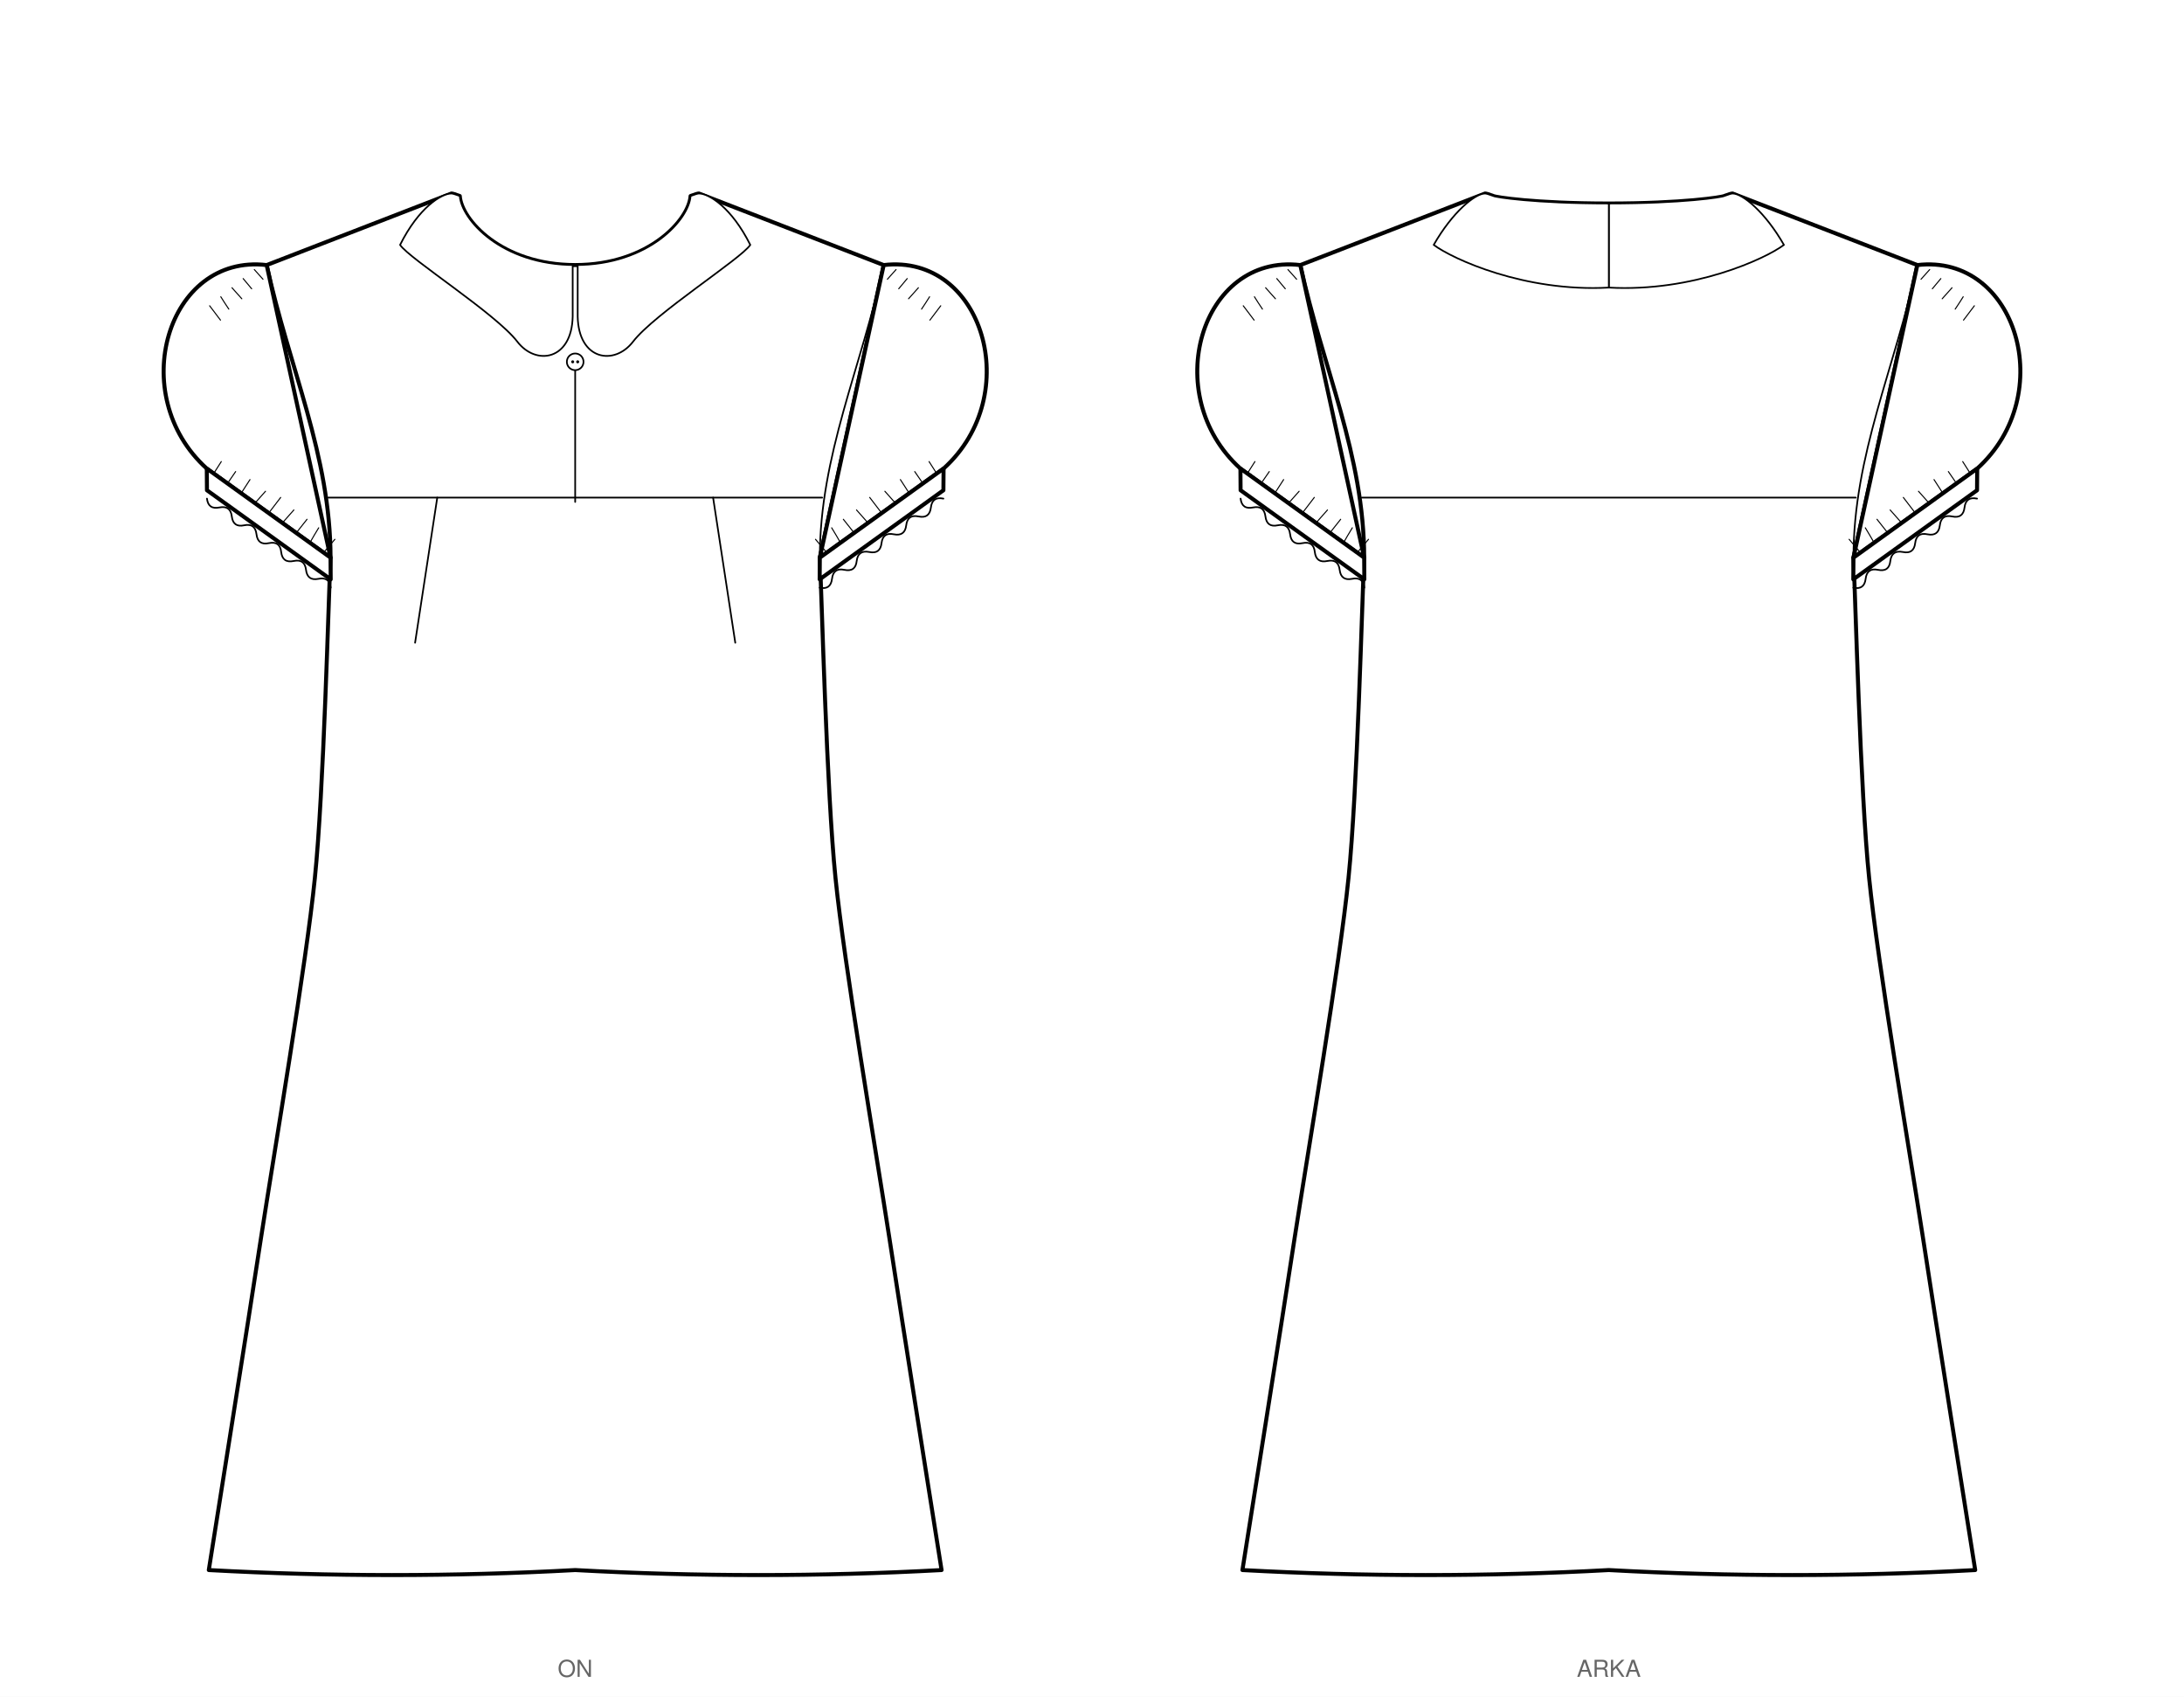
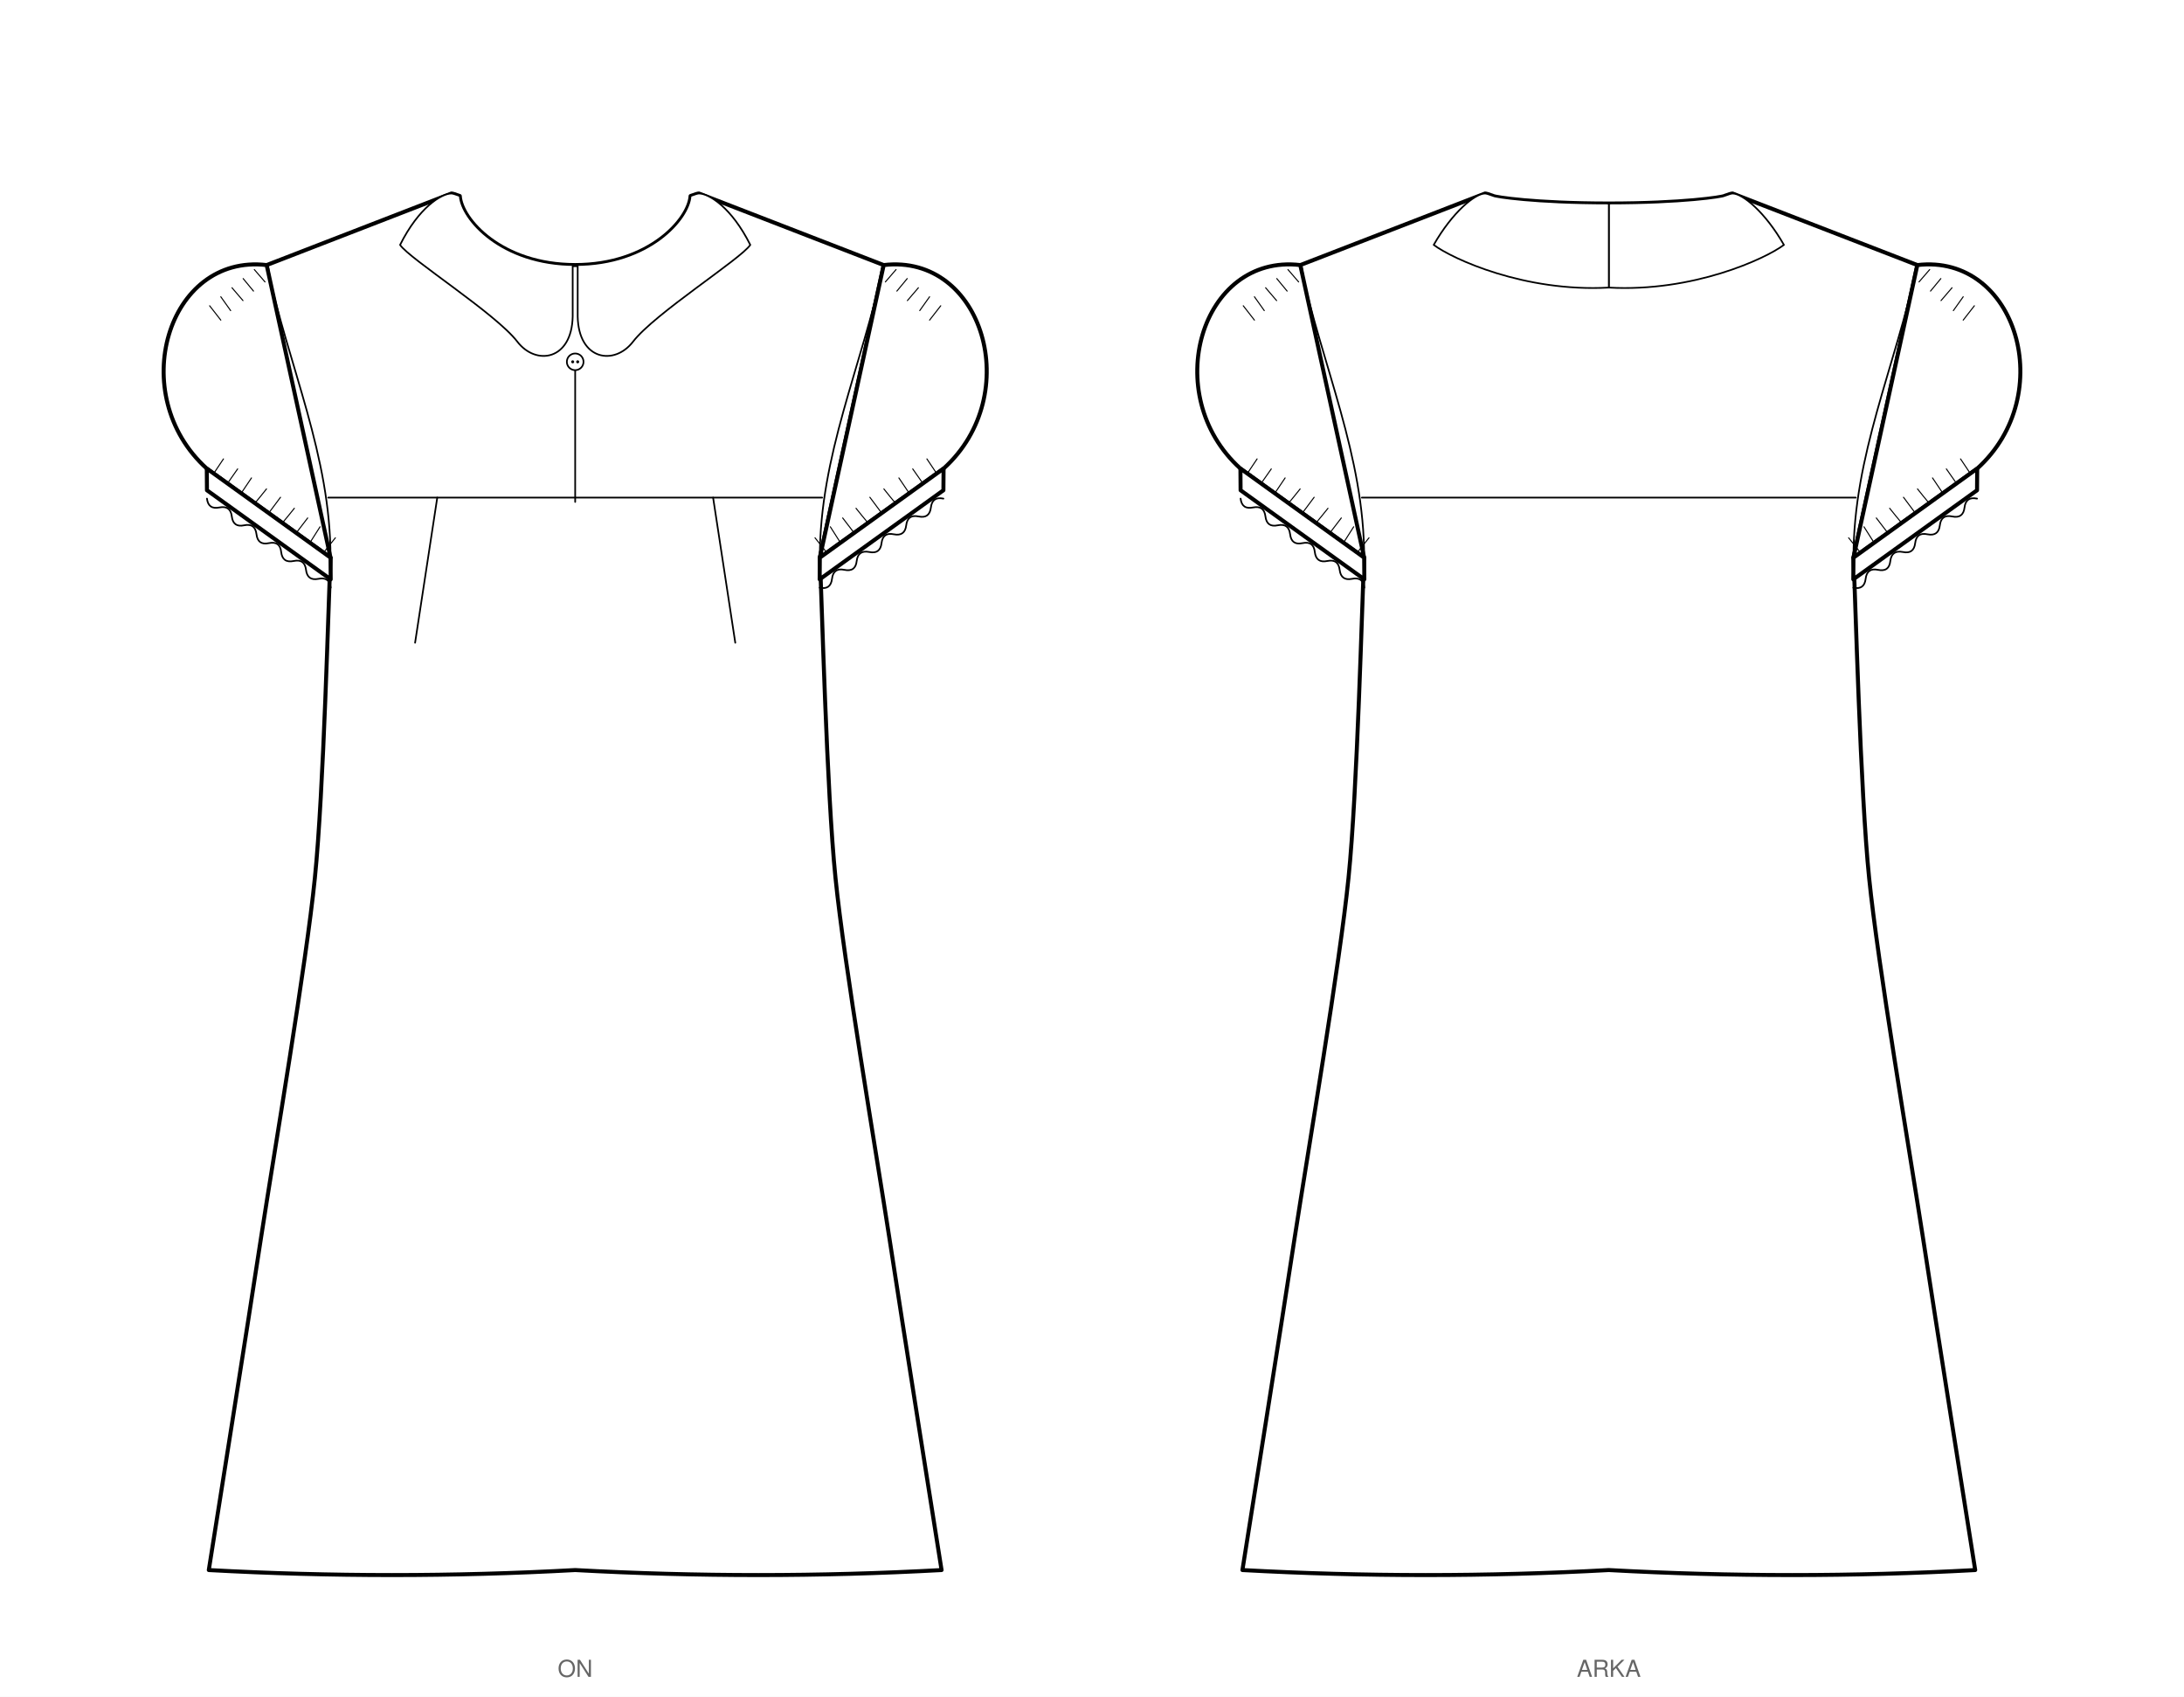
<svg xmlns="http://www.w3.org/2000/svg" viewBox="0 0 1309.6 1017.2" width="1309.6mm" height="1017.2mm" data-siluet="v1" data-kaynak="67871839968cc8670d5ecb908181c4dd4d292d791511cac6d79f064dcfbd823d">
  <rect width="1309.6" height="1017.2" fill="#fff" />
  <g transform="translate(344.9 112.0)" data-gorunum="on">
-     <path d="M 0.0 46.9 C 44.5 46.9 68.3 19.4 69.2 5.5 Q 73.2 4.0 74.2 4.0 L 185.0 46.9 L 146.7 222.3 C 147.9 246.6 150.8 362.8 156.1 414.4 C 161.3 466.0 180.2 577.0 188.3 629.5 C 196.3 682.0 215.7 803.9 219.7 829.2 Q 109.8 835.2 0.0 829.2 Q -109.8 835.2 -219.7 829.2 C -215.7 803.9 -196.3 682.0 -188.3 629.5 C -180.2 577.0 -161.3 466.0 -156.1 414.4 C -150.8 362.8 -147.9 246.6 -146.7 222.3 C -146.7 160.9 -171.6 108.3 -185.0 46.9 L -74.2 4.0 Q -73.2 4.0 -69.2 5.5 C -68.3 19.4 -44.5 46.9 0.0 46.9 Z" fill="#fff" stroke="#000" stroke-width="2.4" stroke-linejoin="round" />
+     <path d="M 0.0 46.9 C 44.5 46.9 68.3 19.4 69.2 5.5 Q 73.2 4.0 74.2 4.0 L 185.0 46.9 L 146.7 222.3 C 147.9 246.6 150.8 362.8 156.1 414.4 C 161.3 466.0 180.2 577.0 188.3 629.5 C 196.3 682.0 215.7 803.9 219.7 829.2 Q 109.8 835.2 0.0 829.2 Q -109.8 835.2 -219.7 829.2 C -215.7 803.9 -196.3 682.0 -188.3 629.5 C -180.2 577.0 -161.3 466.0 -156.1 414.4 C -150.8 362.8 -147.9 246.6 -146.7 222.3 C -158.2 218.3 -173.5 117.1 -185.0 46.9 L -74.2 4.0 Q -73.2 4.0 -69.2 5.5 C -68.3 19.4 -44.5 46.9 0.0 46.9 Z" fill="#fff" stroke="#000" stroke-width="2.4" stroke-linejoin="round" />
    <path d="M 185.0 46.9 C 244.5 39.9 269.9 124.7 220.9 168.9 L 146.7 222.3 L 146.7 222.3 Z" fill="#fff" stroke="#000" stroke-width="2.4" stroke-linejoin="round" />
    <path d="M 220.9 168.9 L 146.7 222.3 L 146.6 235.3 L 220.8 181.9 Z" fill="#fff" stroke="#000" stroke-width="2.4" stroke-linejoin="round" />
    <path d="M 220.9 168.9 L 146.7 222.3" fill="none" stroke="#000" stroke-width="1" />
-     <path d="M 216.8 171.9 q -2.0 -3.2 -4.6 -7.2" fill="none" stroke="#000" stroke-width="0.63" stroke-linecap="round" />
-     <path d="M 208.5 177.8 q -2.2 -3.2 -4.9 -7.1" fill="none" stroke="#000" stroke-width="0.63" stroke-linecap="round" />
-     <path d="M 200.3 183.7 q -2.4 -3.7 -5.3 -8.2" fill="none" stroke="#000" stroke-width="0.63" stroke-linecap="round" />
-     <path d="M 192.1 189.7 q -2.9 -3.2 -6.4 -7.2" fill="none" stroke="#000" stroke-width="0.63" stroke-linecap="round" />
-     <path d="M 183.8 195.6 q -3.2 -4.2 -7.2 -9.4" fill="none" stroke="#000" stroke-width="0.63" stroke-linecap="round" />
-     <path d="M 175.6 201.5 q -3.1 -3.5 -6.9 -7.8" fill="none" stroke="#000" stroke-width="0.63" stroke-linecap="round" />
-     <path d="M 167.3 207.5 q -2.9 -3.7 -6.5 -8.2" fill="none" stroke="#000" stroke-width="0.63" stroke-linecap="round" />
-     <path d="M 159.1 213.4 q -2.3 -4.1 -5.3 -9.0" fill="none" stroke="#000" stroke-width="0.63" stroke-linecap="round" />
-     <path d="M 150.9 219.3 q -3.1 -3.6 -6.8 -8.0" fill="none" stroke="#000" stroke-width="0.63" stroke-linecap="round" />
+     <path d="M 216.8 171.9 q -2.6 -4.0 -5.9 -8.8" fill="none" stroke="#000" stroke-width="0.63" stroke-linecap="round" />
+     <path d="M 208.5 177.8 q -2.8 -3.9 -6.1 -8.7" fill="none" stroke="#000" stroke-width="0.63" stroke-linecap="round" />
+     <path d="M 200.3 183.7 q -2.8 -4.1 -6.2 -9.2" fill="none" stroke="#000" stroke-width="0.63" stroke-linecap="round" />
+     <path d="M 192.1 189.7 q -3.2 -3.8 -7.0 -8.6" fill="none" stroke="#000" stroke-width="0.63" stroke-linecap="round" />
+     <path d="M 183.8 195.6 q -3.2 -4.3 -7.1 -9.5" fill="none" stroke="#000" stroke-width="0.63" stroke-linecap="round" />
+     <path d="M 175.6 201.5 q -3.3 -3.9 -7.2 -8.8" fill="none" stroke="#000" stroke-width="0.63" stroke-linecap="round" />
+     <path d="M 167.3 207.5 q -3.1 -4.1 -6.9 -9.0" fill="none" stroke="#000" stroke-width="0.63" stroke-linecap="round" />
+     <path d="M 159.1 213.4 q -2.7 -4.3 -6.1 -9.6" fill="none" stroke="#000" stroke-width="0.63" stroke-linecap="round" />
+     <path d="M 150.9 219.3 q -3.2 -4.0 -7.1 -8.9" fill="none" stroke="#000" stroke-width="0.63" stroke-linecap="round" />
    <path d="M 220.8 186.9 Q 214.1 185.5 213.3 192.2 Q 212.5 199.0 205.9 197.6 Q 199.3 196.2 198.5 202.9 Q 197.7 209.6 191.1 208.3 Q 184.5 206.9 183.7 213.6 Q 182.9 220.3 176.3 218.9 Q 169.6 217.6 168.8 224.3 Q 168.1 231.0 161.4 229.6 Q 154.8 228.2 154.0 235.0 Q 153.2 241.7 146.6 240.3" fill="none" stroke="#000" stroke-width="1" stroke-linecap="round" />
-     <path d="M 192.4 49.6 q -2.4 2.6 -5.2 5.8" fill="none" stroke="#000" stroke-width="0.63" stroke-linecap="round" />
-     <path d="M 199.1 55.0 q -2.3 2.7 -5.1 6.1" fill="none" stroke="#000" stroke-width="0.63" stroke-linecap="round" />
-     <path d="M 205.8 60.5 q -2.7 3.0 -5.9 6.6" fill="none" stroke="#000" stroke-width="0.63" stroke-linecap="round" />
-     <path d="M 212.5 65.9 q -2.1 3.4 -4.8 7.4" fill="none" stroke="#000" stroke-width="0.63" stroke-linecap="round" />
-     <path d="M 219.2 71.3 q -2.9 3.9 -6.5 8.6" fill="none" stroke="#000" stroke-width="0.63" stroke-linecap="round" />
+     <path d="M 192.4 49.6 q -2.9 3.3 -6.4 7.4" fill="none" stroke="#000" stroke-width="0.63" stroke-linecap="round" />
+     <path d="M 199.1 55.0 q -2.8 3.4 -6.2 7.5" fill="none" stroke="#000" stroke-width="0.63" stroke-linecap="round" />
+     <path d="M 205.8 60.5 q -3.0 3.5 -6.6 7.7" fill="none" stroke="#000" stroke-width="0.63" stroke-linecap="round" />
+     <path d="M 212.5 65.9 q -2.6 3.7 -5.9 8.3" fill="none" stroke="#000" stroke-width="0.63" stroke-linecap="round" />
+     <path d="M 219.2 71.3 q -3.0 3.9 -6.7 8.6" fill="none" stroke="#000" stroke-width="0.63" stroke-linecap="round" />
    <path d="M 185.0 46.9 C 171.6 108.3 146.7 160.9 146.7 222.3" fill="none" stroke="#000" stroke-width="1" />
    <path d="M -185.0 46.9 C -244.5 39.9 -269.9 124.7 -220.9 168.9 L -146.7 222.3 L -146.7 222.3 Z" fill="#fff" stroke="#000" stroke-width="2.4" stroke-linejoin="round" />
    <path d="M -220.9 168.9 L -146.7 222.3 L -146.6 235.3 L -220.8 181.9 Z" fill="#fff" stroke="#000" stroke-width="2.4" stroke-linejoin="round" />
    <path d="M -220.9 168.9 L -146.7 222.3" fill="none" stroke="#000" stroke-width="1" />
-     <path d="M -216.8 171.9 q 2.0 -3.2 4.6 -7.2" fill="none" stroke="#000" stroke-width="0.63" stroke-linecap="round" />
-     <path d="M -208.5 177.8 q 2.2 -3.2 4.9 -7.1" fill="none" stroke="#000" stroke-width="0.63" stroke-linecap="round" />
-     <path d="M -200.3 183.7 q 2.4 -3.7 5.3 -8.2" fill="none" stroke="#000" stroke-width="0.63" stroke-linecap="round" />
-     <path d="M -192.1 189.7 q 2.9 -3.2 6.4 -7.2" fill="none" stroke="#000" stroke-width="0.63" stroke-linecap="round" />
-     <path d="M -183.8 195.6 q 3.2 -4.2 7.2 -9.4" fill="none" stroke="#000" stroke-width="0.63" stroke-linecap="round" />
-     <path d="M -175.6 201.5 q 3.1 -3.5 6.9 -7.8" fill="none" stroke="#000" stroke-width="0.63" stroke-linecap="round" />
-     <path d="M -167.3 207.5 q 2.9 -3.7 6.5 -8.2" fill="none" stroke="#000" stroke-width="0.63" stroke-linecap="round" />
-     <path d="M -159.1 213.4 q 2.3 -4.1 5.3 -9.0" fill="none" stroke="#000" stroke-width="0.63" stroke-linecap="round" />
-     <path d="M -150.9 219.3 q 3.1 -3.6 6.8 -8.0" fill="none" stroke="#000" stroke-width="0.63" stroke-linecap="round" />
+     <path d="M -216.8 171.9 q 2.6 -4.0 5.9 -8.8" fill="none" stroke="#000" stroke-width="0.63" stroke-linecap="round" />
+     <path d="M -208.5 177.8 q 2.8 -3.9 6.1 -8.7" fill="none" stroke="#000" stroke-width="0.63" stroke-linecap="round" />
+     <path d="M -200.3 183.7 q 2.8 -4.1 6.2 -9.2" fill="none" stroke="#000" stroke-width="0.63" stroke-linecap="round" />
+     <path d="M -192.1 189.7 q 3.2 -3.8 7.0 -8.6" fill="none" stroke="#000" stroke-width="0.63" stroke-linecap="round" />
+     <path d="M -183.8 195.6 q 3.2 -4.3 7.1 -9.5" fill="none" stroke="#000" stroke-width="0.63" stroke-linecap="round" />
+     <path d="M -175.6 201.5 q 3.3 -3.9 7.2 -8.8" fill="none" stroke="#000" stroke-width="0.63" stroke-linecap="round" />
+     <path d="M -167.3 207.5 q 3.1 -4.1 6.9 -9.0" fill="none" stroke="#000" stroke-width="0.63" stroke-linecap="round" />
+     <path d="M -159.1 213.4 q 2.7 -4.3 6.1 -9.6" fill="none" stroke="#000" stroke-width="0.63" stroke-linecap="round" />
+     <path d="M -150.9 219.3 q 3.2 -4.0 7.1 -8.9" fill="none" stroke="#000" stroke-width="0.63" stroke-linecap="round" />
    <path d="M -220.8 186.9 Q -220.0 193.6 -213.3 192.2 Q -206.7 190.9 -205.9 197.6 Q -205.1 204.3 -198.5 202.9 Q -191.9 201.5 -191.1 208.3 Q -190.3 215.0 -183.7 213.6 Q -177.0 212.2 -176.3 218.9 Q -175.5 225.7 -168.8 224.3 Q -162.2 222.9 -161.4 229.6 Q -160.6 236.3 -154.0 235.0 Q -147.4 233.6 -146.6 240.3" fill="none" stroke="#000" stroke-width="1" stroke-linecap="round" />
-     <path d="M -192.4 49.6 q 2.4 2.6 5.2 5.8" fill="none" stroke="#000" stroke-width="0.63" stroke-linecap="round" />
-     <path d="M -199.1 55.0 q 2.3 2.7 5.1 6.1" fill="none" stroke="#000" stroke-width="0.63" stroke-linecap="round" />
-     <path d="M -205.8 60.5 q 2.7 3.0 5.9 6.6" fill="none" stroke="#000" stroke-width="0.63" stroke-linecap="round" />
-     <path d="M -212.5 65.9 q 2.1 3.4 4.8 7.4" fill="none" stroke="#000" stroke-width="0.63" stroke-linecap="round" />
-     <path d="M -219.2 71.3 q 2.9 3.9 6.5 8.6" fill="none" stroke="#000" stroke-width="0.63" stroke-linecap="round" />
+     <path d="M -192.4 49.6 q 2.9 3.3 6.4 7.4" fill="none" stroke="#000" stroke-width="0.63" stroke-linecap="round" />
+     <path d="M -199.1 55.0 q 2.8 3.4 6.2 7.5" fill="none" stroke="#000" stroke-width="0.63" stroke-linecap="round" />
+     <path d="M -205.8 60.5 q 3.0 3.5 6.6 7.7" fill="none" stroke="#000" stroke-width="0.63" stroke-linecap="round" />
+     <path d="M -212.5 65.9 q 2.6 3.7 5.9 8.3" fill="none" stroke="#000" stroke-width="0.63" stroke-linecap="round" />
+     <path d="M -219.2 71.3 q 3.0 3.9 6.7 8.6" fill="none" stroke="#000" stroke-width="0.63" stroke-linecap="round" />
    <path d="M -185.0 46.9 C -171.6 108.3 -146.7 160.9 -146.7 222.3" fill="none" stroke="#000" stroke-width="1" />
    <path d="M -148.1 186.3 L 148.1 186.3" fill="none" stroke="#000" stroke-width="1" stroke-linecap="round" />
    <path d="M 82.7 186.3 L 96.0 273.3" fill="none" stroke="#000" stroke-width="1" stroke-linecap="round" />
    <path d="M -82.7 186.3 L -96.0 273.3" fill="none" stroke="#000" stroke-width="1" stroke-linecap="round" />
    <path d="M 1.5 46.9 L 1.5 77.7 C 2.0 104.0 23.5 107.4 34.7 92.8 C 47.6 76.0 99.4 43.2 105.0 34.8 C 93.8 12.4 80.2 4.0 74.2 4.0 Q 73.2 4.0 69.2 5.5 C 68.3 19.4 44.5 46.9 0.0 46.9 Z" fill="#fff" stroke="#000" stroke-width="1" stroke-linejoin="round" />
    <path d="M -1.5 46.9 L -1.5 77.7 C -2.0 104.0 -23.5 107.4 -34.7 92.8 C -47.6 76.0 -99.4 43.2 -105.0 34.8 C -93.8 12.4 -80.2 4.0 -74.2 4.0 Q -73.2 4.0 -69.2 5.5 C -68.3 19.4 -44.5 46.9 0.0 46.9 Z" fill="#fff" stroke="#000" stroke-width="1" stroke-linejoin="round" />
    <path d="M 0.0 100.9 L 0.0 188.9" fill="none" stroke="#000" stroke-width="1" stroke-linecap="round" />
    <circle cx="0.0" cy="104.9" r="5.0" fill="#fff" stroke="#000" stroke-width="1" />
    <circle cx="-1.5" cy="104.9" r="0.9" fill="#000" />
    <circle cx="1.5" cy="104.9" r="0.9" fill="#000" />
  </g>
  <text x="344.9" y="1005.2" font-family="Helvetica, Arial, sans-serif" font-size="14" text-anchor="middle" fill="#666">ON</text>
  <g transform="translate(964.7 112.0)" data-gorunum="arka">
-     <path d="M 0.0 10.0 C 44.5 10.0 68.3 6.2 69.2 5.5 Q 73.2 4.0 74.2 4.0 L 185.0 46.9 L 146.7 222.3 C 147.9 246.6 150.8 362.8 156.1 414.4 C 161.3 466.0 180.2 577.0 188.3 629.5 C 196.3 682.0 215.7 803.9 219.7 829.2 Q 109.8 835.2 0.0 829.2 Q -109.8 835.2 -219.7 829.2 C -215.7 803.9 -196.3 682.0 -188.3 629.5 C -180.2 577.0 -161.3 466.0 -156.1 414.4 C -150.8 362.8 -147.9 246.6 -146.7 222.3 C -146.7 160.9 -171.6 108.3 -185.0 46.9 L -74.2 4.0 Q -73.2 4.0 -69.2 5.5 C -68.3 6.2 -44.5 10.0 0.0 10.0 Z" fill="#fff" stroke="#000" stroke-width="2.4" stroke-linejoin="round" />
+     <path d="M 0.0 10.0 C 44.5 10.0 68.3 6.2 69.2 5.5 Q 73.2 4.0 74.2 4.0 L 185.0 46.9 L 146.7 222.3 C 147.9 246.6 150.8 362.8 156.1 414.4 C 161.3 466.0 180.2 577.0 188.3 629.5 C 196.3 682.0 215.7 803.9 219.7 829.2 Q 109.8 835.2 0.0 829.2 Q -109.8 835.2 -219.7 829.2 C -215.7 803.9 -196.3 682.0 -188.3 629.5 C -180.2 577.0 -161.3 466.0 -156.1 414.4 C -150.8 362.8 -147.9 246.6 -146.7 222.3 C -158.2 218.3 -173.5 117.1 -185.0 46.9 L -74.2 4.0 Q -73.2 4.0 -69.2 5.5 C -68.3 6.2 -44.5 10.0 0.0 10.0 Z" fill="#fff" stroke="#000" stroke-width="2.4" stroke-linejoin="round" />
    <path d="M 185.0 46.9 C 244.5 39.9 269.9 124.7 220.9 168.9 L 146.7 222.3 L 146.7 222.3 Z" fill="#fff" stroke="#000" stroke-width="2.4" stroke-linejoin="round" />
    <path d="M 220.9 168.9 L 146.7 222.3 L 146.6 235.3 L 220.8 181.9 Z" fill="#fff" stroke="#000" stroke-width="2.4" stroke-linejoin="round" />
    <path d="M 220.9 168.9 L 146.7 222.3" fill="none" stroke="#000" stroke-width="1" />
-     <path d="M 216.8 171.9 q -2.0 -3.2 -4.6 -7.2" fill="none" stroke="#000" stroke-width="0.63" stroke-linecap="round" />
-     <path d="M 208.5 177.8 q -2.2 -3.2 -4.9 -7.1" fill="none" stroke="#000" stroke-width="0.63" stroke-linecap="round" />
-     <path d="M 200.3 183.7 q -2.4 -3.7 -5.3 -8.2" fill="none" stroke="#000" stroke-width="0.63" stroke-linecap="round" />
-     <path d="M 192.1 189.7 q -2.9 -3.2 -6.4 -7.2" fill="none" stroke="#000" stroke-width="0.63" stroke-linecap="round" />
-     <path d="M 183.8 195.6 q -3.2 -4.2 -7.2 -9.4" fill="none" stroke="#000" stroke-width="0.63" stroke-linecap="round" />
-     <path d="M 175.6 201.5 q -3.1 -3.5 -6.9 -7.8" fill="none" stroke="#000" stroke-width="0.63" stroke-linecap="round" />
-     <path d="M 167.3 207.5 q -2.9 -3.7 -6.5 -8.2" fill="none" stroke="#000" stroke-width="0.63" stroke-linecap="round" />
-     <path d="M 159.1 213.4 q -2.3 -4.1 -5.3 -9.0" fill="none" stroke="#000" stroke-width="0.63" stroke-linecap="round" />
-     <path d="M 150.9 219.3 q -3.1 -3.6 -6.8 -8.0" fill="none" stroke="#000" stroke-width="0.63" stroke-linecap="round" />
+     <path d="M 216.8 171.9 q -2.6 -4.0 -5.9 -8.8" fill="none" stroke="#000" stroke-width="0.63" stroke-linecap="round" />
+     <path d="M 208.5 177.8 q -2.8 -3.9 -6.1 -8.7" fill="none" stroke="#000" stroke-width="0.63" stroke-linecap="round" />
+     <path d="M 200.3 183.7 q -2.8 -4.1 -6.2 -9.2" fill="none" stroke="#000" stroke-width="0.63" stroke-linecap="round" />
+     <path d="M 192.1 189.7 q -3.2 -3.8 -7.0 -8.6" fill="none" stroke="#000" stroke-width="0.63" stroke-linecap="round" />
+     <path d="M 183.8 195.6 q -3.2 -4.3 -7.1 -9.5" fill="none" stroke="#000" stroke-width="0.63" stroke-linecap="round" />
+     <path d="M 175.6 201.5 q -3.3 -3.9 -7.2 -8.8" fill="none" stroke="#000" stroke-width="0.63" stroke-linecap="round" />
+     <path d="M 167.3 207.5 q -3.1 -4.1 -6.9 -9.0" fill="none" stroke="#000" stroke-width="0.63" stroke-linecap="round" />
+     <path d="M 159.1 213.4 q -2.7 -4.3 -6.1 -9.6" fill="none" stroke="#000" stroke-width="0.63" stroke-linecap="round" />
+     <path d="M 150.9 219.3 q -3.2 -4.0 -7.1 -8.9" fill="none" stroke="#000" stroke-width="0.63" stroke-linecap="round" />
    <path d="M 220.8 186.9 Q 214.1 185.5 213.3 192.2 Q 212.5 199.0 205.9 197.6 Q 199.3 196.2 198.5 202.9 Q 197.7 209.6 191.1 208.3 Q 184.5 206.9 183.7 213.6 Q 182.9 220.3 176.3 218.9 Q 169.6 217.6 168.8 224.3 Q 168.1 231.0 161.4 229.6 Q 154.8 228.2 154.0 235.0 Q 153.2 241.7 146.6 240.3" fill="none" stroke="#000" stroke-width="1" stroke-linecap="round" />
-     <path d="M 192.4 49.6 q -2.4 2.6 -5.2 5.8" fill="none" stroke="#000" stroke-width="0.63" stroke-linecap="round" />
-     <path d="M 199.1 55.0 q -2.3 2.7 -5.1 6.1" fill="none" stroke="#000" stroke-width="0.63" stroke-linecap="round" />
-     <path d="M 205.8 60.5 q -2.7 3.0 -5.9 6.6" fill="none" stroke="#000" stroke-width="0.63" stroke-linecap="round" />
-     <path d="M 212.5 65.9 q -2.1 3.4 -4.8 7.4" fill="none" stroke="#000" stroke-width="0.63" stroke-linecap="round" />
-     <path d="M 219.2 71.3 q -2.9 3.9 -6.5 8.6" fill="none" stroke="#000" stroke-width="0.63" stroke-linecap="round" />
+     <path d="M 192.4 49.6 q -2.9 3.3 -6.4 7.4" fill="none" stroke="#000" stroke-width="0.63" stroke-linecap="round" />
+     <path d="M 199.1 55.0 q -2.8 3.4 -6.2 7.5" fill="none" stroke="#000" stroke-width="0.63" stroke-linecap="round" />
+     <path d="M 205.8 60.5 q -3.0 3.5 -6.6 7.7" fill="none" stroke="#000" stroke-width="0.63" stroke-linecap="round" />
+     <path d="M 212.5 65.9 q -2.6 3.7 -5.9 8.3" fill="none" stroke="#000" stroke-width="0.63" stroke-linecap="round" />
+     <path d="M 219.2 71.3 q -3.0 3.9 -6.7 8.6" fill="none" stroke="#000" stroke-width="0.63" stroke-linecap="round" />
    <path d="M 185.0 46.9 C 171.6 108.3 146.7 160.9 146.7 222.3" fill="none" stroke="#000" stroke-width="1" />
    <path d="M -185.0 46.9 C -244.5 39.9 -269.9 124.7 -220.9 168.9 L -146.7 222.3 L -146.7 222.3 Z" fill="#fff" stroke="#000" stroke-width="2.4" stroke-linejoin="round" />
    <path d="M -220.9 168.9 L -146.7 222.3 L -146.6 235.3 L -220.8 181.9 Z" fill="#fff" stroke="#000" stroke-width="2.4" stroke-linejoin="round" />
    <path d="M -220.9 168.9 L -146.7 222.3" fill="none" stroke="#000" stroke-width="1" />
-     <path d="M -216.8 171.9 q 2.0 -3.2 4.6 -7.2" fill="none" stroke="#000" stroke-width="0.63" stroke-linecap="round" />
-     <path d="M -208.5 177.8 q 2.2 -3.2 4.9 -7.1" fill="none" stroke="#000" stroke-width="0.63" stroke-linecap="round" />
-     <path d="M -200.3 183.7 q 2.4 -3.7 5.3 -8.2" fill="none" stroke="#000" stroke-width="0.63" stroke-linecap="round" />
-     <path d="M -192.1 189.7 q 2.9 -3.2 6.4 -7.2" fill="none" stroke="#000" stroke-width="0.63" stroke-linecap="round" />
-     <path d="M -183.8 195.6 q 3.2 -4.2 7.2 -9.4" fill="none" stroke="#000" stroke-width="0.63" stroke-linecap="round" />
-     <path d="M -175.6 201.5 q 3.1 -3.5 6.9 -7.8" fill="none" stroke="#000" stroke-width="0.63" stroke-linecap="round" />
-     <path d="M -167.3 207.5 q 2.9 -3.7 6.5 -8.2" fill="none" stroke="#000" stroke-width="0.63" stroke-linecap="round" />
-     <path d="M -159.1 213.4 q 2.3 -4.1 5.3 -9.0" fill="none" stroke="#000" stroke-width="0.63" stroke-linecap="round" />
-     <path d="M -150.9 219.3 q 3.1 -3.6 6.8 -8.0" fill="none" stroke="#000" stroke-width="0.63" stroke-linecap="round" />
+     <path d="M -216.8 171.9 q 2.6 -4.0 5.9 -8.8" fill="none" stroke="#000" stroke-width="0.63" stroke-linecap="round" />
+     <path d="M -208.5 177.8 q 2.8 -3.9 6.1 -8.7" fill="none" stroke="#000" stroke-width="0.63" stroke-linecap="round" />
+     <path d="M -200.3 183.7 q 2.8 -4.1 6.2 -9.2" fill="none" stroke="#000" stroke-width="0.63" stroke-linecap="round" />
+     <path d="M -192.1 189.7 q 3.2 -3.8 7.0 -8.6" fill="none" stroke="#000" stroke-width="0.63" stroke-linecap="round" />
+     <path d="M -183.8 195.6 q 3.2 -4.3 7.1 -9.5" fill="none" stroke="#000" stroke-width="0.63" stroke-linecap="round" />
+     <path d="M -175.6 201.5 q 3.3 -3.9 7.2 -8.8" fill="none" stroke="#000" stroke-width="0.63" stroke-linecap="round" />
+     <path d="M -167.3 207.5 q 3.1 -4.1 6.9 -9.0" fill="none" stroke="#000" stroke-width="0.63" stroke-linecap="round" />
+     <path d="M -159.1 213.4 q 2.7 -4.3 6.1 -9.6" fill="none" stroke="#000" stroke-width="0.63" stroke-linecap="round" />
+     <path d="M -150.9 219.3 q 3.2 -4.0 7.1 -8.9" fill="none" stroke="#000" stroke-width="0.63" stroke-linecap="round" />
    <path d="M -220.8 186.9 Q -220.0 193.6 -213.3 192.2 Q -206.7 190.9 -205.9 197.6 Q -205.1 204.3 -198.5 202.9 Q -191.9 201.5 -191.1 208.3 Q -190.3 215.0 -183.7 213.6 Q -177.0 212.2 -176.3 218.9 Q -175.5 225.7 -168.8 224.3 Q -162.2 222.9 -161.4 229.6 Q -160.6 236.3 -154.0 235.0 Q -147.4 233.6 -146.6 240.3" fill="none" stroke="#000" stroke-width="1" stroke-linecap="round" />
-     <path d="M -192.4 49.6 q 2.4 2.6 5.2 5.8" fill="none" stroke="#000" stroke-width="0.63" stroke-linecap="round" />
-     <path d="M -199.1 55.0 q 2.3 2.7 5.1 6.1" fill="none" stroke="#000" stroke-width="0.63" stroke-linecap="round" />
-     <path d="M -205.8 60.5 q 2.7 3.0 5.9 6.6" fill="none" stroke="#000" stroke-width="0.63" stroke-linecap="round" />
-     <path d="M -212.5 65.9 q 2.1 3.4 4.8 7.4" fill="none" stroke="#000" stroke-width="0.63" stroke-linecap="round" />
-     <path d="M -219.2 71.3 q 2.9 3.9 6.5 8.6" fill="none" stroke="#000" stroke-width="0.63" stroke-linecap="round" />
+     <path d="M -192.4 49.6 q 2.9 3.3 6.4 7.4" fill="none" stroke="#000" stroke-width="0.63" stroke-linecap="round" />
+     <path d="M -199.1 55.0 q 2.8 3.4 6.2 7.5" fill="none" stroke="#000" stroke-width="0.63" stroke-linecap="round" />
+     <path d="M -205.8 60.5 q 3.0 3.5 6.6 7.7" fill="none" stroke="#000" stroke-width="0.63" stroke-linecap="round" />
+     <path d="M -212.5 65.9 q 2.6 3.7 5.9 8.3" fill="none" stroke="#000" stroke-width="0.63" stroke-linecap="round" />
+     <path d="M -219.2 71.3 q 3.0 3.9 6.7 8.6" fill="none" stroke="#000" stroke-width="0.63" stroke-linecap="round" />
    <path d="M -185.0 46.9 C -171.6 108.3 -146.7 160.9 -146.7 222.3" fill="none" stroke="#000" stroke-width="1" />
    <path d="M -148.1 186.3 L 148.1 186.3" fill="none" stroke="#000" stroke-width="1" stroke-linecap="round" />
    <path d="M 0.0 10.0 L 0.0 60.4 C 50.4 63.2 93.8 43.2 105.0 34.8 C 93.8 15.2 80.2 4.0 74.2 4.0 Q 73.2 4.0 69.2 5.5 C 68.3 6.2 44.5 10.0 0.0 10.0 Z" fill="#fff" stroke="#000" stroke-width="1" stroke-linejoin="round" />
    <path d="M 0.0 10.0 L 0.0 60.4 C -50.4 63.2 -93.8 43.2 -105.0 34.8 C -93.8 15.2 -80.2 4.0 -74.2 4.0 Q -73.2 4.0 -69.2 5.5 C -68.3 6.2 -44.5 10.0 0.0 10.0 Z" fill="#fff" stroke="#000" stroke-width="1" stroke-linejoin="round" />
  </g>
  <text x="964.7" y="1005.2" font-family="Helvetica, Arial, sans-serif" font-size="14" text-anchor="middle" fill="#666">ARKA</text>
</svg>
